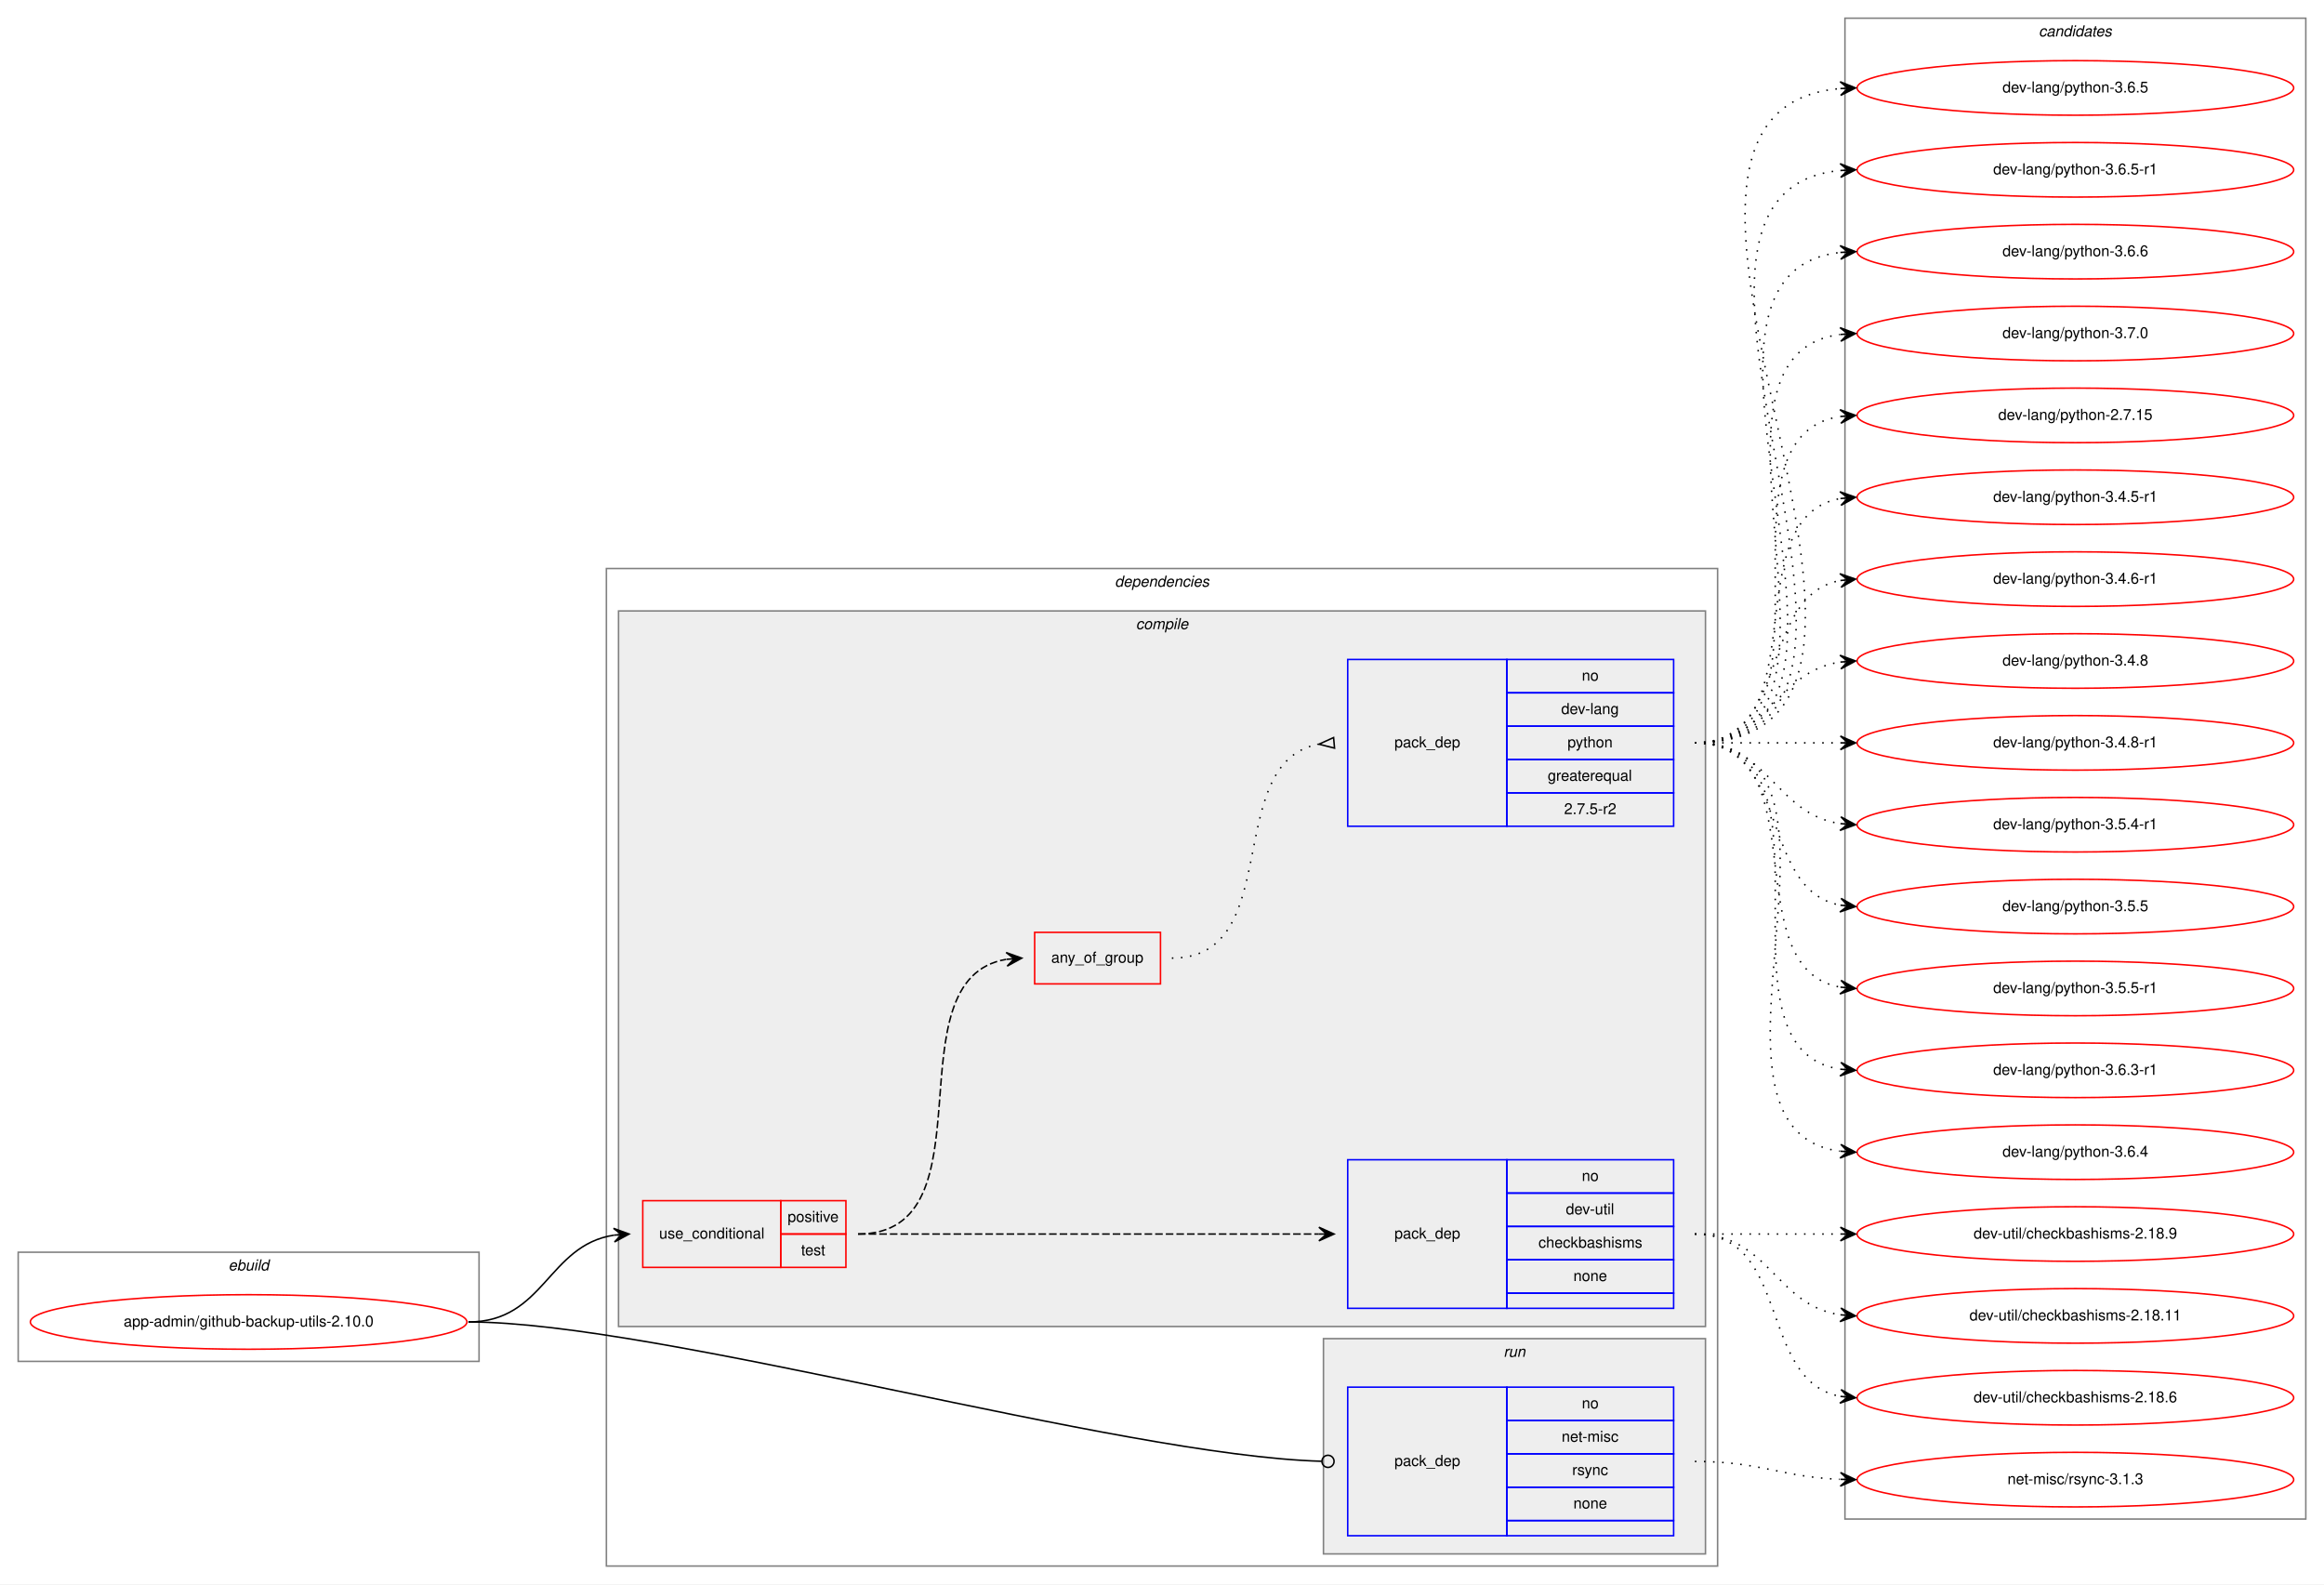
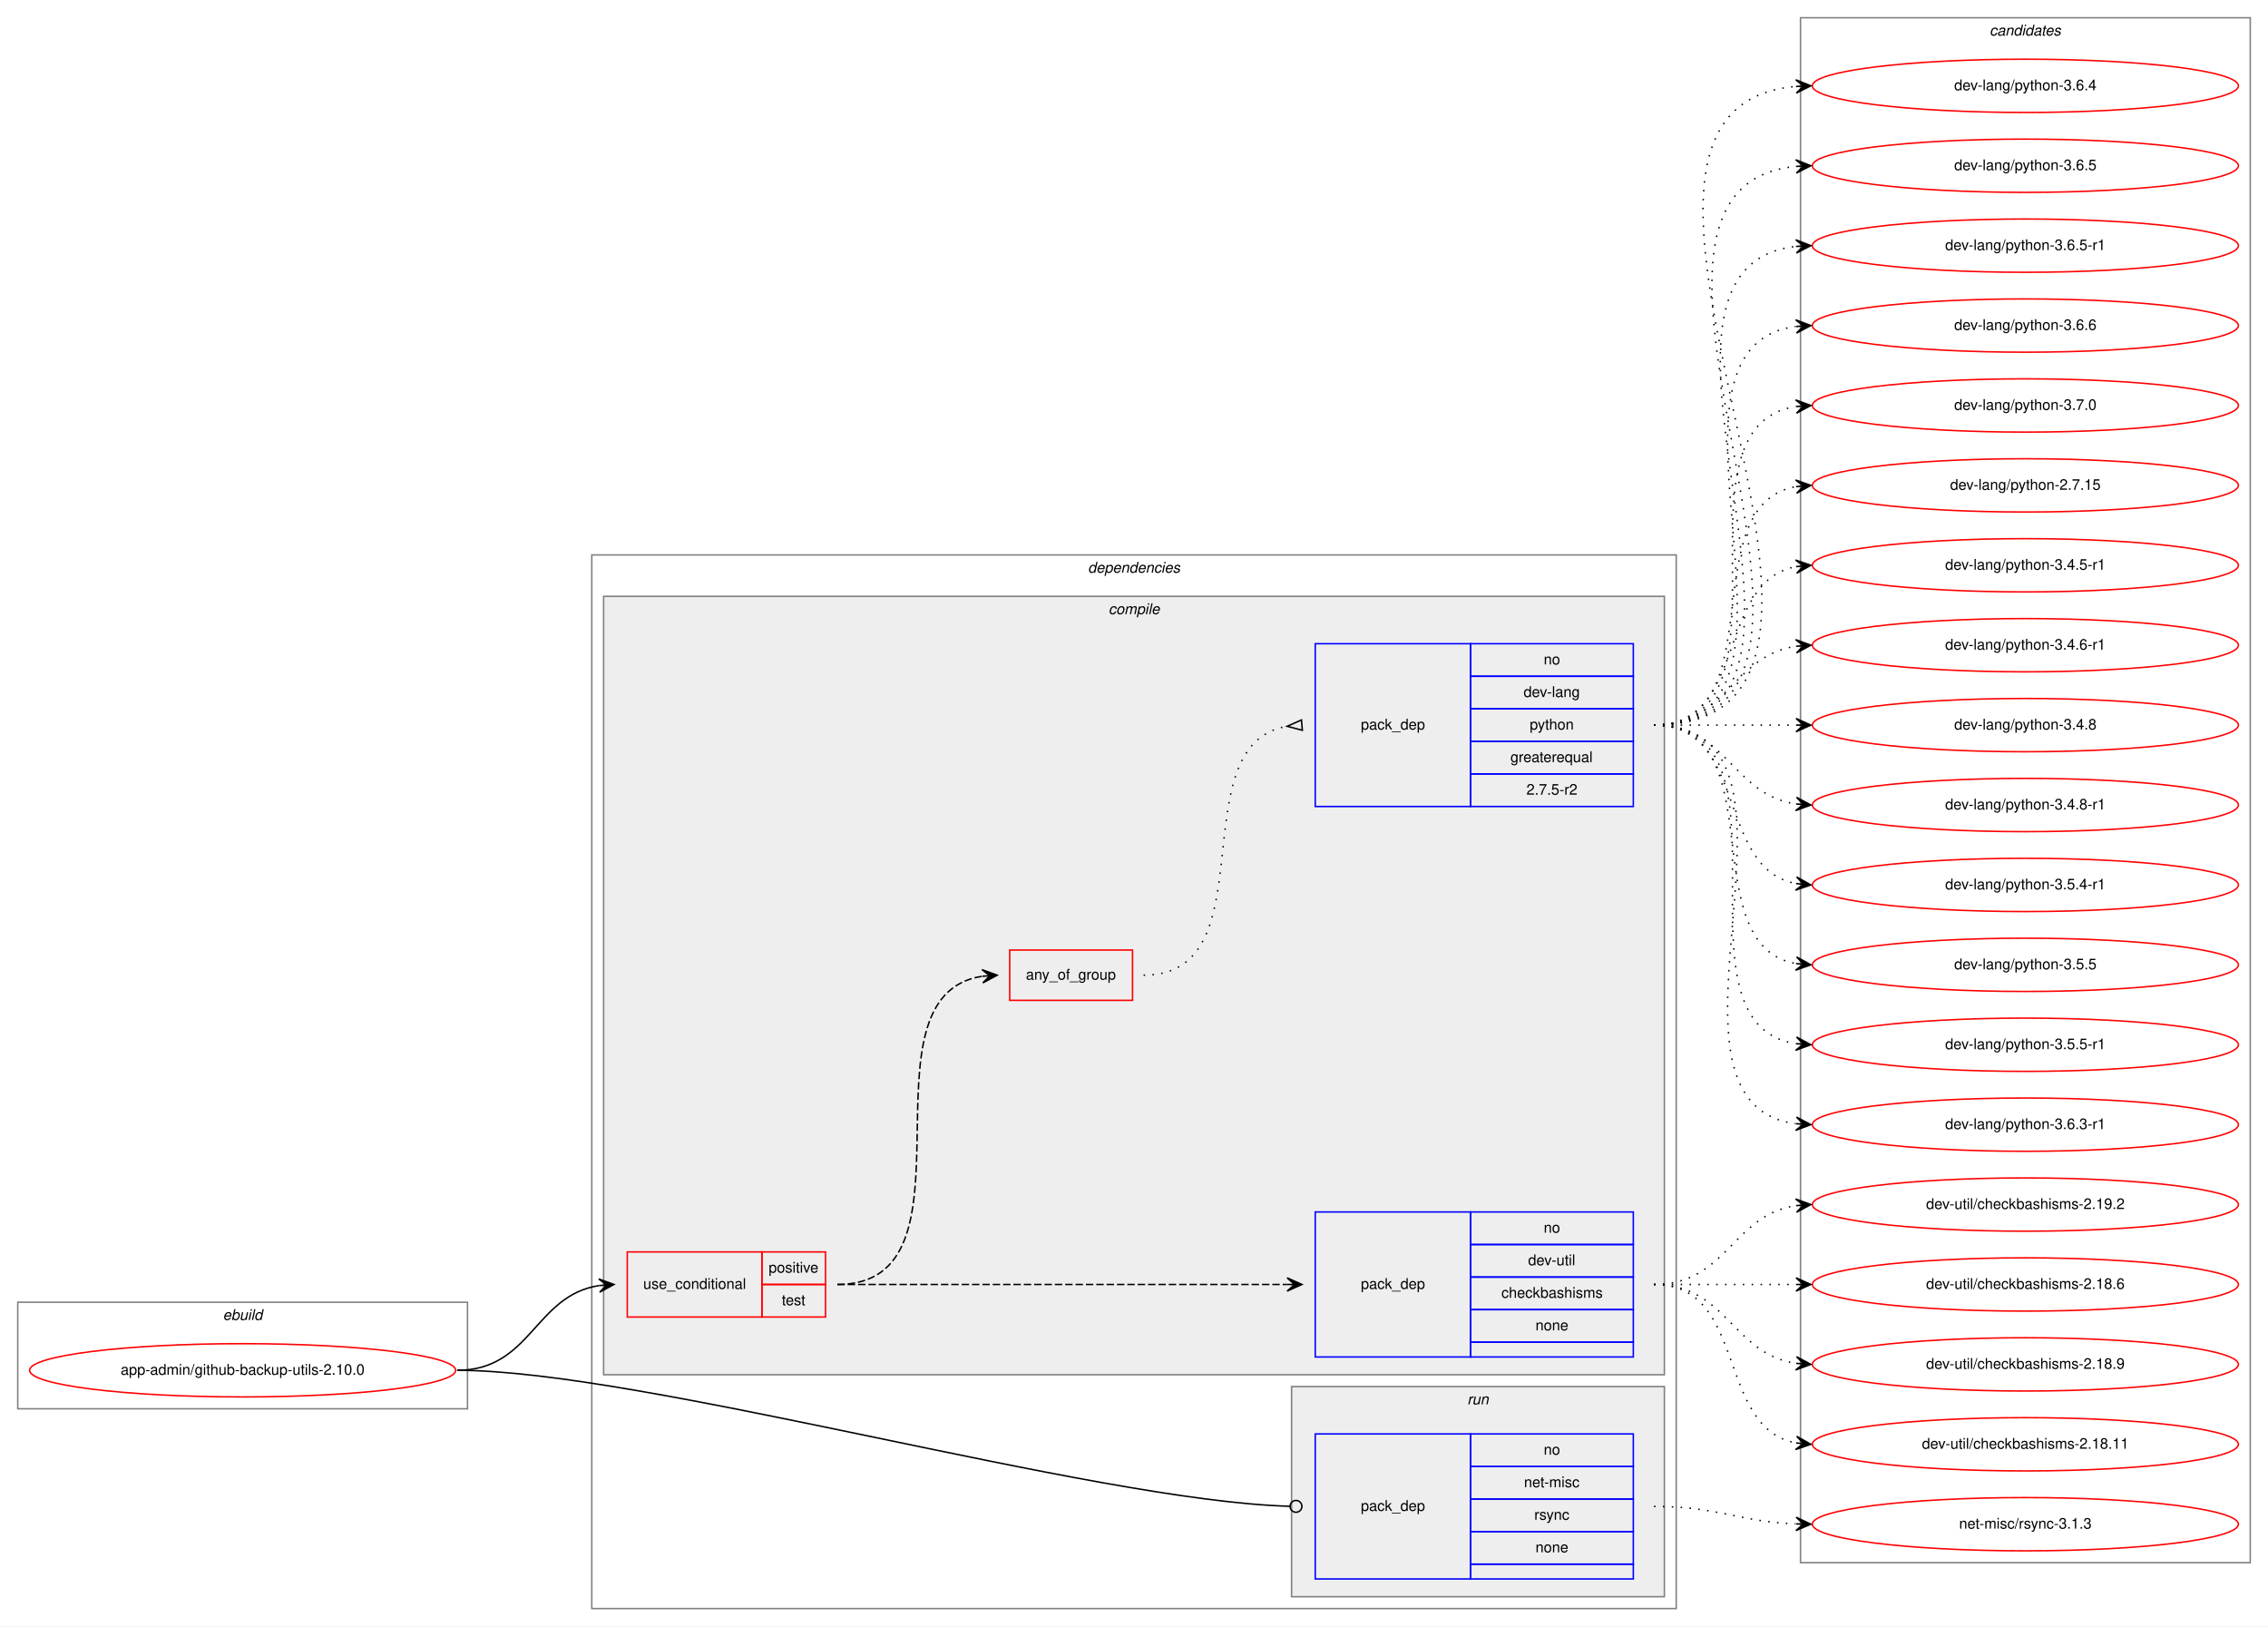
- <svg xmlns="http://www.w3.org/2000/svg" xmlns:xlink="http://www.w3.org/1999/xlink" width="1533pt" height="1045pt" viewBox="0.00 0.00 1533.00 1045.00">
-   <g id="graph0" class="graph" transform="scale(1 1) rotate(0) translate(4 1041)">
-     <polygon fill="white" stroke="transparent" points="-4,4 -4,-1041 1529,-1041 1529,4 -4,4" />
+ <svg xmlns="http://www.w3.org/2000/svg" xmlns:xlink="http://www.w3.org/1999/xlink" width="1533pt" height="1099pt" viewBox="0.00 0.00 1533.00 1099.00">
+   <g id="graph0" class="graph" transform="scale(1 1) rotate(0) translate(4 1095)">
+     <polygon fill="white" stroke="transparent" points="-4,4 -4,-1095 1529,-1095 1529,4 -4,4" />
    <g id="clust1" class="cluster">
      <polygon fill="none" stroke="gray" points="8,-143 8,-215 312,-215 312,-143 8,-143" />
      <text text-anchor="start" x="146.66" y="-203" font-family="Helvetica,sans-Serif" font-style="italic" font-size="10.00">ebuild</text>
    </g>
    <g id="clust2" class="cluster">
-       <polygon fill="none" stroke="gray" points="396,-8 396,-666 1129,-666 1129,-8 396,-8" />
-       <text text-anchor="start" x="731.38" y="-654" font-family="Helvetica,sans-Serif" font-style="italic" font-size="10.00">dependencies</text>
+       <polygon fill="none" stroke="gray" points="396,-8 396,-720 1129,-720 1129,-8 396,-8" />
+       <text text-anchor="start" x="731.38" y="-708" font-family="Helvetica,sans-Serif" font-style="italic" font-size="10.00">dependencies</text>
    </g>
    <g id="clust3" class="cluster">
-       <polygon fill="#eeeeee" stroke="gray" points="404,-166 404,-638 1121,-638 1121,-166 404,-166" />
-       <text text-anchor="start" x="745.28" y="-626" font-family="Helvetica,sans-Serif" font-style="italic" font-size="10.00">compile</text>
+       <polygon fill="#eeeeee" stroke="gray" points="404,-166 404,-692 1121,-692 1121,-166 404,-166" />
+       <text text-anchor="start" x="745.28" y="-680" font-family="Helvetica,sans-Serif" font-style="italic" font-size="10.00">compile</text>
    </g>
    <g id="clust9" class="cluster">
      <polygon fill="#eeeeee" stroke="gray" points="869,-16 869,-158 1121,-158 1121,-16 869,-16" />
      <text text-anchor="start" x="987.78" y="-146" font-family="Helvetica,sans-Serif" font-style="italic" font-size="10.00">run</text>
    </g>
    <g id="clust11" class="cluster">
-       <polygon fill="none" stroke="gray" points="1213,-39 1213,-1029 1517,-1029 1517,-39 1213,-39" />
-       <text text-anchor="start" x="1340.82" y="-1017" font-family="Helvetica,sans-Serif" font-style="italic" font-size="10.00">candidates</text>
+       <polygon fill="none" stroke="gray" points="1213,-39 1213,-1083 1517,-1083 1517,-39 1213,-39" />
+       <text text-anchor="start" x="1340.82" y="-1071" font-family="Helvetica,sans-Serif" font-style="italic" font-size="10.00">candidates</text>
    </g>
    <g id="node1" class="node">
      <g id="a_node1">
        <a xlink:href="../app-admin/github-backup-utils-2.10.0.svg" xlink:title="app-admin/github-backup-utils-2.10.0">
          <ellipse fill="none" stroke="red" cx="160" cy="-169" rx="144" ry="18" />
          <text text-anchor="middle" x="160" y="-166" font-family="Helvetica,sans-Serif" font-size="10.00">app-admin/github-backup-utils-2.10.0</text>
        </a>
      </g>
    </g>
    <g id="node2" class="node">
      <polygon fill="none" stroke="red" points="420,-205 420,-249 511,-249 511,-205 420,-205" />
      <text text-anchor="start" x="430.77" y="-224" font-family="Helvetica,sans-Serif" font-size="10.00">use_conditional</text>
      <polygon fill="none" stroke="red" points="511,-227 511,-249 554,-249 554,-227 511,-227" />
      <text text-anchor="start" x="515.55" y="-235" font-family="Helvetica,sans-Serif" font-size="10.00">positive</text>
      <polygon fill="none" stroke="red" points="511,-205 511,-227 554,-227 554,-205 511,-205" />
      <text text-anchor="start" x="524.44" y="-213" font-family="Helvetica,sans-Serif" font-size="10.00">test</text>
    </g>
    <g id="edge4" class="edge">
      <path fill="none" stroke="black" d="M305,-169C355.14,-169 357.24,-219.55 401,-226.27" />
      <polygon fill="black" stroke="black" points="411,-227 400.7,-230.76 406.01,-226.63 401.03,-226.27 401.03,-226.27 401.03,-226.27 406.01,-226.63 401.36,-221.78 411,-227 411,-227" />
    </g>
    <g id="node6" class="node">
      <polygon fill="none" stroke="blue" points="885,-28 885,-126 990,-126 990,-28 885,-28" />
      <text text-anchor="start" x="915.82" y="-74" font-family="Helvetica,sans-Serif" font-size="10.00">pack_dep</text>
      <polygon fill="none" stroke="blue" points="990,-104 990,-126 1100,-126 1100,-104 990,-104" />
      <text text-anchor="start" x="1039.44" y="-112" font-family="Helvetica,sans-Serif" font-size="10.00">no</text>
      <polygon fill="none" stroke="blue" points="990,-82 990,-104 1100,-104 1100,-82 990,-82" />
      <text text-anchor="start" x="1026.11" y="-90" font-family="Helvetica,sans-Serif" font-size="10.00">net-misc</text>
      <polygon fill="none" stroke="blue" points="990,-60 990,-82 1100,-82 1100,-60 990,-60" />
      <text text-anchor="start" x="1033.06" y="-68" font-family="Helvetica,sans-Serif" font-size="10.00">rsync</text>
      <polygon fill="none" stroke="blue" points="990,-38 990,-60 1100,-60 1100,-38 990,-38" />
      <text text-anchor="start" x="1033.88" y="-46" font-family="Helvetica,sans-Serif" font-size="10.00">none</text>
      <polygon fill="none" stroke="blue" points="990,-28 990,-38 1100,-38 1100,-28 990,-28" />
    </g>
    <g id="edge5" class="edge">
      <path fill="none" stroke="black" d="M305,-169C430.89,-169 734.68,-80.73 867.86,-77.11" />
      <ellipse fill="none" stroke="black" cx="872" cy="-77.06" rx="4" ry="4" />
    </g>
    <g id="node3" class="node">
      <polygon fill="none" stroke="blue" points="885,-178 885,-276 990,-276 990,-178 885,-178" />
      <text text-anchor="start" x="915.82" y="-224" font-family="Helvetica,sans-Serif" font-size="10.00">pack_dep</text>
      <polygon fill="none" stroke="blue" points="990,-254 990,-276 1100,-276 1100,-254 990,-254" />
      <text text-anchor="start" x="1039.44" y="-262" font-family="Helvetica,sans-Serif" font-size="10.00">no</text>
      <polygon fill="none" stroke="blue" points="990,-232 990,-254 1100,-254 1100,-232 990,-232" />
      <text text-anchor="start" x="1028.89" y="-240" font-family="Helvetica,sans-Serif" font-size="10.00">dev-util</text>
      <polygon fill="none" stroke="blue" points="990,-210 990,-232 1100,-232 1100,-210 990,-210" />
      <text text-anchor="start" x="1010.83" y="-218" font-family="Helvetica,sans-Serif" font-size="10.00">checkbashisms</text>
      <polygon fill="none" stroke="blue" points="990,-188 990,-210 1100,-210 1100,-188 990,-188" />
      <text text-anchor="start" x="1033.88" y="-196" font-family="Helvetica,sans-Serif" font-size="10.00">none</text>
      <polygon fill="none" stroke="blue" points="990,-178 990,-188 1100,-188 1100,-178 990,-178" />
    </g>
    <g id="edge1" class="edge">
      <path fill="none" stroke="black" stroke-dasharray="5,2" d="M562,-227C698.15,-227 734.68,-227 865.96,-227" />
      <polygon fill="black" stroke="black" points="876,-227 866,-231.5 871,-227 866,-227 866,-227 866,-227 871,-227 866,-222.5 876,-227 876,-227" />
    </g>
    <g id="node4" class="node">
-       <polygon fill="none" stroke="red" points="678.5,-392 678.5,-426 761.5,-426 761.5,-392 678.5,-392" />
-       <text text-anchor="start" x="689.43" y="-406" font-family="Helvetica,sans-Serif" font-size="10.00">any_of_group</text>
+       <polygon fill="none" stroke="red" points="678.5,-419 678.5,-453 761.5,-453 761.5,-419 678.5,-419" />
+       <text text-anchor="start" x="689.43" y="-433" font-family="Helvetica,sans-Serif" font-size="10.00">any_of_group</text>
    </g>
    <g id="edge3" class="edge">
-       <path fill="none" stroke="black" stroke-dasharray="5,2" d="M562,-227C652.38,-227 581.93,-395.06 659.75,-408.19" />
-       <polygon fill="black" stroke="black" points="670,-409 659.68,-412.7 665.02,-408.61 660.03,-408.21 660.03,-408.21 660.03,-408.21 665.02,-408.61 660.39,-403.72 670,-409 670,-409" />
+       <path fill="none" stroke="black" stroke-dasharray="5,2" d="M562,-227C662.98,-227 572.11,-421.96 659.98,-435.28" />
+       <polygon fill="black" stroke="black" points="670,-436 659.7,-439.78 665.01,-435.64 660.03,-435.29 660.03,-435.29 660.03,-435.29 665.01,-435.64 660.35,-430.8 670,-436 670,-436" />
    </g>
    <g id="node7" class="node">
      <g id="a_node7">
-         <a xlink:href="../dev-util/checkbashisms-2.18.11.svg" xlink:title="dev-util/checkbashisms-2.18.11">
+         <a xlink:href="../dev-util/checkbashisms-2.18.6.svg" xlink:title="dev-util/checkbashisms-2.18.6">
+           <ellipse fill="none" stroke="red" cx="1365" cy="-227" rx="144" ry="18" />
+           <text text-anchor="middle" x="1365" y="-224" font-family="Helvetica,sans-Serif" font-size="10.00">dev-util/checkbashisms-2.18.6</text>
+         </a>
+       </g>
+     </g>
+     <g id="edge6" class="edge">
+       <path fill="none" stroke="black" stroke-dasharray="1,5" d="M1114,-227C1157.43,-227 1170.83,-227 1209.57,-227" />
+       <polygon fill="black" stroke="black" points="1220,-227 1210,-231.5 1215,-227 1210,-227 1210,-227 1210,-227 1215,-227 1210,-222.5 1220,-227 1220,-227" />
+     </g>
+     <g id="node8" class="node">
+       <g id="a_node8">
+         <a xlink:href="../dev-util/checkbashisms-2.18.9.svg" xlink:title="dev-util/checkbashisms-2.18.9">
          <ellipse fill="none" stroke="red" cx="1365" cy="-173" rx="144" ry="18" />
-           <text text-anchor="middle" x="1365" y="-170" font-family="Helvetica,sans-Serif" font-size="10.00">dev-util/checkbashisms-2.18.11</text>
-         </a>
-       </g>
-     </g>
-     <g id="edge6" class="edge">
+           <text text-anchor="middle" x="1365" y="-170" font-family="Helvetica,sans-Serif" font-size="10.00">dev-util/checkbashisms-2.18.9</text>
+         </a>
+       </g>
+     </g>
+     <g id="edge7" class="edge">
      <path fill="none" stroke="black" stroke-dasharray="1,5" d="M1114,-227C1163.26,-227 1166.85,-180.13 1209.86,-173.72" />
      <polygon fill="black" stroke="black" points="1220,-173 1210.35,-178.2 1215.01,-173.36 1210.03,-173.71 1210.03,-173.71 1210.03,-173.71 1215.01,-173.36 1209.71,-169.22 1220,-173 1220,-173" />
    </g>
-     <g id="node8" class="node">
-       <g id="a_node8">
-         <a xlink:href="../dev-util/checkbashisms-2.18.6.svg" xlink:title="dev-util/checkbashisms-2.18.6">
+     <g id="node9" class="node">
+       <g id="a_node9">
+         <a xlink:href="../dev-util/checkbashisms-2.18.11.svg" xlink:title="dev-util/checkbashisms-2.18.11">
          <ellipse fill="none" stroke="red" cx="1365" cy="-119" rx="144" ry="18" />
-           <text text-anchor="middle" x="1365" y="-116" font-family="Helvetica,sans-Serif" font-size="10.00">dev-util/checkbashisms-2.18.6</text>
-         </a>
-       </g>
-     </g>
-     <g id="edge7" class="edge">
+           <text text-anchor="middle" x="1365" y="-116" font-family="Helvetica,sans-Serif" font-size="10.00">dev-util/checkbashisms-2.18.11</text>
+         </a>
+       </g>
+     </g>
+     <g id="edge8" class="edge">
      <path fill="none" stroke="black" stroke-dasharray="1,5" d="M1114,-227C1177.58,-227 1155.58,-130.49 1209.79,-119.93" />
      <polygon fill="black" stroke="black" points="1220,-119 1210.45,-124.39 1215.02,-119.46 1210.04,-119.91 1210.04,-119.91 1210.04,-119.91 1215.02,-119.46 1209.63,-115.43 1220,-119 1220,-119" />
    </g>
-     <g id="node9" class="node">
-       <g id="a_node9">
-         <a xlink:href="../dev-util/checkbashisms-2.18.9.svg" xlink:title="dev-util/checkbashisms-2.18.9">
-           <ellipse fill="none" stroke="red" cx="1365" cy="-227" rx="144" ry="18" />
-           <text text-anchor="middle" x="1365" y="-224" font-family="Helvetica,sans-Serif" font-size="10.00">dev-util/checkbashisms-2.18.9</text>
-         </a>
-       </g>
-     </g>
-     <g id="edge8" class="edge">
-       <path fill="none" stroke="black" stroke-dasharray="1,5" d="M1114,-227C1157.43,-227 1170.83,-227 1209.57,-227" />
-       <polygon fill="black" stroke="black" points="1220,-227 1210,-231.5 1215,-227 1210,-227 1210,-227 1210,-227 1215,-227 1210,-222.5 1220,-227 1220,-227" />
-     </g>
-     <g id="node5" class="node">
-       <polygon fill="none" stroke="blue" points="885,-496 885,-606 990,-606 990,-496 885,-496" />
-       <text text-anchor="start" x="915.82" y="-548" font-family="Helvetica,sans-Serif" font-size="10.00">pack_dep</text>
-       <polygon fill="none" stroke="blue" points="990,-584 990,-606 1100,-606 1100,-584 990,-584" />
-       <text text-anchor="start" x="1039.44" y="-592" font-family="Helvetica,sans-Serif" font-size="10.00">no</text>
-       <polygon fill="none" stroke="blue" points="990,-562 990,-584 1100,-584 1100,-562 990,-562" />
-       <text text-anchor="start" x="1025.83" y="-570" font-family="Helvetica,sans-Serif" font-size="10.00">dev-lang</text>
-       <polygon fill="none" stroke="blue" points="990,-540 990,-562 1100,-562 1100,-540 990,-540" />
-       <text text-anchor="start" x="1029.99" y="-548" font-family="Helvetica,sans-Serif" font-size="10.00">python</text>
-       <polygon fill="none" stroke="blue" points="990,-518 990,-540 1100,-540 1100,-518 990,-518" />
-       <text text-anchor="start" x="1016.94" y="-526" font-family="Helvetica,sans-Serif" font-size="10.00">greaterequal</text>
-       <polygon fill="none" stroke="blue" points="990,-496 990,-518 1100,-518 1100,-496 990,-496" />
-       <text text-anchor="start" x="1027.77" y="-504" font-family="Helvetica,sans-Serif" font-size="10.00">2.7.5-r2</text>
-     </g>
-     <g id="edge2" class="edge">
-       <path fill="none" stroke="black" stroke-dasharray="1,5" d="M769,-409C844.32,-409 801.48,-538 865.72,-550.09" />
-       <polygon fill="none" stroke="black" points="875.69,-554.49 866.04,-550.12 876.31,-547.51 875.69,-554.49" />
-     </g>
    <g id="node10" class="node">
      <g id="a_node10">
+         <a xlink:href="../dev-util/checkbashisms-2.19.2.svg" xlink:title="dev-util/checkbashisms-2.19.2">
+           <ellipse fill="none" stroke="red" cx="1365" cy="-281" rx="144" ry="18" />
+           <text text-anchor="middle" x="1365" y="-278" font-family="Helvetica,sans-Serif" font-size="10.00">dev-util/checkbashisms-2.19.2</text>
+         </a>
+       </g>
+     </g>
+     <g id="edge9" class="edge">
+       <path fill="none" stroke="black" stroke-dasharray="1,5" d="M1114,-227C1163.26,-227 1166.85,-273.87 1209.86,-280.28" />
+       <polygon fill="black" stroke="black" points="1220,-281 1209.71,-284.78 1215.01,-280.64 1210.03,-280.29 1210.03,-280.29 1210.03,-280.29 1215.01,-280.64 1210.35,-275.8 1220,-281 1220,-281" />
+     </g>
+     <g id="node5" class="node">
+       <polygon fill="none" stroke="blue" points="885,-550 885,-660 990,-660 990,-550 885,-550" />
+       <text text-anchor="start" x="915.82" y="-602" font-family="Helvetica,sans-Serif" font-size="10.00">pack_dep</text>
+       <polygon fill="none" stroke="blue" points="990,-638 990,-660 1100,-660 1100,-638 990,-638" />
+       <text text-anchor="start" x="1039.44" y="-646" font-family="Helvetica,sans-Serif" font-size="10.00">no</text>
+       <polygon fill="none" stroke="blue" points="990,-616 990,-638 1100,-638 1100,-616 990,-616" />
+       <text text-anchor="start" x="1025.83" y="-624" font-family="Helvetica,sans-Serif" font-size="10.00">dev-lang</text>
+       <polygon fill="none" stroke="blue" points="990,-594 990,-616 1100,-616 1100,-594 990,-594" />
+       <text text-anchor="start" x="1029.99" y="-602" font-family="Helvetica,sans-Serif" font-size="10.00">python</text>
+       <polygon fill="none" stroke="blue" points="990,-572 990,-594 1100,-594 1100,-572 990,-572" />
+       <text text-anchor="start" x="1016.94" y="-580" font-family="Helvetica,sans-Serif" font-size="10.00">greaterequal</text>
+       <polygon fill="none" stroke="blue" points="990,-550 990,-572 1100,-572 1100,-550 990,-550" />
+       <text text-anchor="start" x="1027.77" y="-558" font-family="Helvetica,sans-Serif" font-size="10.00">2.7.5-r2</text>
+     </g>
+     <g id="edge2" class="edge">
+       <path fill="none" stroke="black" stroke-dasharray="1,5" d="M769,-436C854.25,-436 792.64,-591.42 865.85,-604.17" />
+       <polygon fill="none" stroke="black" points="875.71,-608.49 866.03,-604.19 876.29,-601.51 875.71,-608.49" />
+     </g>
+     <g id="node11" class="node">
+       <g id="a_node11">
        <a xlink:href="../dev-lang/python-2.7.15.svg" xlink:title="dev-lang/python-2.7.15">
          <ellipse fill="none" stroke="red" cx="1365" cy="-767" rx="144" ry="18" />
          <text text-anchor="middle" x="1365" y="-764" font-family="Helvetica,sans-Serif" font-size="10.00">dev-lang/python-2.7.15</text>
        </a>
      </g>
    </g>
-     <g id="edge9" class="edge">
-       <path fill="none" stroke="black" stroke-dasharray="1,5" d="M1114,-551C1217.28,-551 1120.19,-752.49 1209.77,-766.26" />
-       <polygon fill="black" stroke="black" points="1220,-767 1209.7,-770.77 1215.01,-766.64 1210.03,-766.28 1210.03,-766.28 1210.03,-766.28 1215.01,-766.64 1210.35,-761.79 1220,-767 1220,-767" />
-     </g>
-     <g id="node11" class="node">
-       <g id="a_node11">
+     <g id="edge10" class="edge">
+       <path fill="none" stroke="black" stroke-dasharray="1,5" d="M1114,-605C1196.35,-605 1139.36,-753.38 1209.73,-766.13" />
+       <polygon fill="black" stroke="black" points="1220,-767 1209.66,-770.64 1215.02,-766.58 1210.04,-766.15 1210.04,-766.15 1210.04,-766.15 1215.02,-766.58 1210.42,-761.67 1220,-767 1220,-767" />
+     </g>
+     <g id="node12" class="node">
+       <g id="a_node12">
        <a xlink:href="../dev-lang/python-3.4.5-r1.svg" xlink:title="dev-lang/python-3.4.5-r1">
          <ellipse fill="none" stroke="red" cx="1365" cy="-713" rx="144" ry="18" />
          <text text-anchor="middle" x="1365" y="-710" font-family="Helvetica,sans-Serif" font-size="10.00">dev-lang/python-3.4.5-r1</text>
        </a>
      </g>
    </g>
-     <g id="edge10" class="edge">
-       <path fill="none" stroke="black" stroke-dasharray="1,5" d="M1114,-551C1196.35,-551 1139.36,-699.38 1209.73,-712.13" />
-       <polygon fill="black" stroke="black" points="1220,-713 1209.66,-716.64 1215.02,-712.58 1210.04,-712.15 1210.04,-712.15 1210.04,-712.15 1215.02,-712.58 1210.42,-707.67 1220,-713 1220,-713" />
-     </g>
-     <g id="node12" class="node">
-       <g id="a_node12">
+     <g id="edge11" class="edge">
+       <path fill="none" stroke="black" stroke-dasharray="1,5" d="M1114,-605C1177.58,-605 1155.58,-701.51 1209.79,-712.07" />
+       <polygon fill="black" stroke="black" points="1220,-713 1209.63,-716.57 1215.02,-712.54 1210.04,-712.09 1210.04,-712.09 1210.04,-712.09 1215.02,-712.54 1210.45,-707.61 1220,-713 1220,-713" />
+     </g>
+     <g id="node13" class="node">
+       <g id="a_node13">
        <a xlink:href="../dev-lang/python-3.4.6-r1.svg" xlink:title="dev-lang/python-3.4.6-r1">
          <ellipse fill="none" stroke="red" cx="1365" cy="-659" rx="144" ry="18" />
          <text text-anchor="middle" x="1365" y="-656" font-family="Helvetica,sans-Serif" font-size="10.00">dev-lang/python-3.4.6-r1</text>
        </a>
      </g>
    </g>
-     <g id="edge11" class="edge">
-       <path fill="none" stroke="black" stroke-dasharray="1,5" d="M1114,-551C1177.58,-551 1155.58,-647.51 1209.79,-658.07" />
-       <polygon fill="black" stroke="black" points="1220,-659 1209.63,-662.57 1215.02,-658.54 1210.04,-658.09 1210.04,-658.09 1210.04,-658.09 1215.02,-658.54 1210.45,-653.61 1220,-659 1220,-659" />
-     </g>
-     <g id="node13" class="node">
-       <g id="a_node13">
+     <g id="edge12" class="edge">
+       <path fill="none" stroke="black" stroke-dasharray="1,5" d="M1114,-605C1163.26,-605 1166.85,-651.87 1209.86,-658.28" />
+       <polygon fill="black" stroke="black" points="1220,-659 1209.71,-662.78 1215.01,-658.64 1210.03,-658.29 1210.03,-658.29 1210.03,-658.29 1215.01,-658.64 1210.35,-653.8 1220,-659 1220,-659" />
+     </g>
+     <g id="node14" class="node">
+       <g id="a_node14">
        <a xlink:href="../dev-lang/python-3.4.8.svg" xlink:title="dev-lang/python-3.4.8">
          <ellipse fill="none" stroke="red" cx="1365" cy="-605" rx="144" ry="18" />
          <text text-anchor="middle" x="1365" y="-602" font-family="Helvetica,sans-Serif" font-size="10.00">dev-lang/python-3.4.8</text>
        </a>
      </g>
    </g>
-     <g id="edge12" class="edge">
-       <path fill="none" stroke="black" stroke-dasharray="1,5" d="M1114,-551C1163.26,-551 1166.85,-597.87 1209.86,-604.28" />
-       <polygon fill="black" stroke="black" points="1220,-605 1209.71,-608.78 1215.01,-604.64 1210.03,-604.29 1210.03,-604.29 1210.03,-604.29 1215.01,-604.64 1210.35,-599.8 1220,-605 1220,-605" />
-     </g>
-     <g id="node14" class="node">
-       <g id="a_node14">
+     <g id="edge13" class="edge">
+       <path fill="none" stroke="black" stroke-dasharray="1,5" d="M1114,-605C1157.43,-605 1170.83,-605 1209.57,-605" />
+       <polygon fill="black" stroke="black" points="1220,-605 1210,-609.5 1215,-605 1210,-605 1210,-605 1210,-605 1215,-605 1210,-600.5 1220,-605 1220,-605" />
+     </g>
+     <g id="node15" class="node">
+       <g id="a_node15">
        <a xlink:href="../dev-lang/python-3.4.8-r1.svg" xlink:title="dev-lang/python-3.4.8-r1">
          <ellipse fill="none" stroke="red" cx="1365" cy="-551" rx="144" ry="18" />
          <text text-anchor="middle" x="1365" y="-548" font-family="Helvetica,sans-Serif" font-size="10.00">dev-lang/python-3.4.8-r1</text>
        </a>
      </g>
    </g>
-     <g id="edge13" class="edge">
-       <path fill="none" stroke="black" stroke-dasharray="1,5" d="M1114,-551C1157.43,-551 1170.83,-551 1209.57,-551" />
-       <polygon fill="black" stroke="black" points="1220,-551 1210,-555.5 1215,-551 1210,-551 1210,-551 1210,-551 1215,-551 1210,-546.5 1220,-551 1220,-551" />
-     </g>
-     <g id="node15" class="node">
-       <g id="a_node15">
+     <g id="edge14" class="edge">
+       <path fill="none" stroke="black" stroke-dasharray="1,5" d="M1114,-605C1163.26,-605 1166.85,-558.13 1209.86,-551.72" />
+       <polygon fill="black" stroke="black" points="1220,-551 1210.35,-556.2 1215.01,-551.36 1210.03,-551.71 1210.03,-551.71 1210.03,-551.71 1215.01,-551.36 1209.71,-547.22 1220,-551 1220,-551" />
+     </g>
+     <g id="node16" class="node">
+       <g id="a_node16">
        <a xlink:href="../dev-lang/python-3.5.4-r1.svg" xlink:title="dev-lang/python-3.5.4-r1">
          <ellipse fill="none" stroke="red" cx="1365" cy="-497" rx="144" ry="18" />
          <text text-anchor="middle" x="1365" y="-494" font-family="Helvetica,sans-Serif" font-size="10.00">dev-lang/python-3.5.4-r1</text>
        </a>
      </g>
    </g>
-     <g id="edge14" class="edge">
-       <path fill="none" stroke="black" stroke-dasharray="1,5" d="M1114,-551C1163.26,-551 1166.85,-504.13 1209.86,-497.72" />
-       <polygon fill="black" stroke="black" points="1220,-497 1210.35,-502.2 1215.01,-497.36 1210.03,-497.71 1210.03,-497.71 1210.03,-497.71 1215.01,-497.36 1209.71,-493.22 1220,-497 1220,-497" />
-     </g>
-     <g id="node16" class="node">
-       <g id="a_node16">
+     <g id="edge15" class="edge">
+       <path fill="none" stroke="black" stroke-dasharray="1,5" d="M1114,-605C1177.58,-605 1155.58,-508.49 1209.79,-497.93" />
+       <polygon fill="black" stroke="black" points="1220,-497 1210.45,-502.39 1215.02,-497.46 1210.04,-497.91 1210.04,-497.91 1210.04,-497.91 1215.02,-497.46 1209.63,-493.43 1220,-497 1220,-497" />
+     </g>
+     <g id="node17" class="node">
+       <g id="a_node17">
        <a xlink:href="../dev-lang/python-3.5.5.svg" xlink:title="dev-lang/python-3.5.5">
          <ellipse fill="none" stroke="red" cx="1365" cy="-443" rx="144" ry="18" />
          <text text-anchor="middle" x="1365" y="-440" font-family="Helvetica,sans-Serif" font-size="10.00">dev-lang/python-3.5.5</text>
        </a>
      </g>
    </g>
-     <g id="edge15" class="edge">
-       <path fill="none" stroke="black" stroke-dasharray="1,5" d="M1114,-551C1177.58,-551 1155.58,-454.49 1209.79,-443.93" />
-       <polygon fill="black" stroke="black" points="1220,-443 1210.45,-448.39 1215.02,-443.46 1210.04,-443.91 1210.04,-443.91 1210.04,-443.91 1215.02,-443.46 1209.63,-439.43 1220,-443 1220,-443" />
-     </g>
-     <g id="node17" class="node">
-       <g id="a_node17">
+     <g id="edge16" class="edge">
+       <path fill="none" stroke="black" stroke-dasharray="1,5" d="M1114,-605C1196.35,-605 1139.36,-456.62 1209.73,-443.87" />
+       <polygon fill="black" stroke="black" points="1220,-443 1210.42,-448.33 1215.02,-443.42 1210.04,-443.85 1210.04,-443.85 1210.04,-443.85 1215.02,-443.42 1209.66,-439.36 1220,-443 1220,-443" />
+     </g>
+     <g id="node18" class="node">
+       <g id="a_node18">
        <a xlink:href="../dev-lang/python-3.5.5-r1.svg" xlink:title="dev-lang/python-3.5.5-r1">
          <ellipse fill="none" stroke="red" cx="1365" cy="-389" rx="144" ry="18" />
          <text text-anchor="middle" x="1365" y="-386" font-family="Helvetica,sans-Serif" font-size="10.00">dev-lang/python-3.5.5-r1</text>
        </a>
      </g>
    </g>
-     <g id="edge16" class="edge">
-       <path fill="none" stroke="black" stroke-dasharray="1,5" d="M1114,-551C1196.35,-551 1139.36,-402.62 1209.73,-389.87" />
-       <polygon fill="black" stroke="black" points="1220,-389 1210.42,-394.33 1215.02,-389.42 1210.04,-389.85 1210.04,-389.85 1210.04,-389.85 1215.02,-389.42 1209.66,-385.36 1220,-389 1220,-389" />
-     </g>
-     <g id="node18" class="node">
-       <g id="a_node18">
+     <g id="edge17" class="edge">
+       <path fill="none" stroke="black" stroke-dasharray="1,5" d="M1114,-605C1217.28,-605 1120.19,-403.51 1209.77,-389.74" />
+       <polygon fill="black" stroke="black" points="1220,-389 1210.35,-394.21 1215.01,-389.36 1210.03,-389.72 1210.03,-389.72 1210.03,-389.72 1215.01,-389.36 1209.7,-385.23 1220,-389 1220,-389" />
+     </g>
+     <g id="node19" class="node">
+       <g id="a_node19">
        <a xlink:href="../dev-lang/python-3.6.3-r1.svg" xlink:title="dev-lang/python-3.6.3-r1">
          <ellipse fill="none" stroke="red" cx="1365" cy="-335" rx="144" ry="18" />
          <text text-anchor="middle" x="1365" y="-332" font-family="Helvetica,sans-Serif" font-size="10.00">dev-lang/python-3.6.3-r1</text>
        </a>
      </g>
    </g>
-     <g id="edge17" class="edge">
-       <path fill="none" stroke="black" stroke-dasharray="1,5" d="M1114,-551C1217.28,-551 1120.19,-349.51 1209.77,-335.74" />
-       <polygon fill="black" stroke="black" points="1220,-335 1210.35,-340.21 1215.01,-335.36 1210.03,-335.72 1210.03,-335.72 1210.03,-335.72 1215.01,-335.36 1209.7,-331.23 1220,-335 1220,-335" />
-     </g>
-     <g id="node19" class="node">
-       <g id="a_node19">
-         <a xlink:href="../dev-lang/python-3.6.4.svg" xlink:title="dev-lang/python-3.6.4">
-           <ellipse fill="none" stroke="red" cx="1365" cy="-281" rx="144" ry="18" />
-           <text text-anchor="middle" x="1365" y="-278" font-family="Helvetica,sans-Serif" font-size="10.00">dev-lang/python-3.6.4</text>
-         </a>
-       </g>
-     </g>
    <g id="edge18" class="edge">
-       <path fill="none" stroke="black" stroke-dasharray="1,5" d="M1114,-551C1239.27,-551 1099.46,-296.08 1209.71,-281.64" />
-       <polygon fill="black" stroke="black" points="1220,-281 1210.3,-286.11 1215.01,-281.31 1210.02,-281.62 1210.02,-281.62 1210.02,-281.62 1215.01,-281.31 1209.74,-277.13 1220,-281 1220,-281" />
+       <path fill="none" stroke="black" stroke-dasharray="1,5" d="M1114,-605C1239.27,-605 1099.46,-350.08 1209.71,-335.64" />
+       <polygon fill="black" stroke="black" points="1220,-335 1210.3,-340.11 1215.01,-335.31 1210.02,-335.62 1210.02,-335.62 1210.02,-335.62 1215.01,-335.31 1209.74,-331.13 1220,-335 1220,-335" />
    </g>
    <g id="node20" class="node">
      <g id="a_node20">
+         <a xlink:href="../dev-lang/python-3.6.4.svg" xlink:title="dev-lang/python-3.6.4">
+           <ellipse fill="none" stroke="red" cx="1365" cy="-1037" rx="144" ry="18" />
+           <text text-anchor="middle" x="1365" y="-1034" font-family="Helvetica,sans-Serif" font-size="10.00">dev-lang/python-3.6.4</text>
+         </a>
+       </g>
+     </g>
+     <g id="edge19" class="edge">
+       <path fill="none" stroke="black" stroke-dasharray="1,5" d="M1114,-605C1308.12,-605 1032.6,-1021.53 1209.76,-1036.58" />
+       <polygon fill="black" stroke="black" points="1220,-1037 1209.82,-1041.09 1215,-1036.8 1210.01,-1036.59 1210.01,-1036.59 1210.01,-1036.59 1215,-1036.8 1210.19,-1032.1 1220,-1037 1220,-1037" />
+     </g>
+     <g id="node21" class="node">
+       <g id="a_node21">
        <a xlink:href="../dev-lang/python-3.6.5.svg" xlink:title="dev-lang/python-3.6.5">
          <ellipse fill="none" stroke="red" cx="1365" cy="-983" rx="144" ry="18" />
          <text text-anchor="middle" x="1365" y="-980" font-family="Helvetica,sans-Serif" font-size="10.00">dev-lang/python-3.6.5</text>
        </a>
      </g>
    </g>
-     <g id="edge19" class="edge">
-       <path fill="none" stroke="black" stroke-dasharray="1,5" d="M1114,-551C1308.12,-551 1032.6,-967.53 1209.76,-982.58" />
-       <polygon fill="black" stroke="black" points="1220,-983 1209.82,-987.09 1215,-982.8 1210.01,-982.59 1210.01,-982.59 1210.01,-982.59 1215,-982.8 1210.19,-978.1 1220,-983 1220,-983" />
-     </g>
-     <g id="node21" class="node">
-       <g id="a_node21">
+     <g id="edge20" class="edge">
+       <path fill="none" stroke="black" stroke-dasharray="1,5" d="M1114,-605C1284.9,-605 1055.31,-967.66 1209.78,-982.53" />
+       <polygon fill="black" stroke="black" points="1220,-983 1209.8,-987.04 1215.01,-982.77 1210.01,-982.54 1210.01,-982.54 1210.01,-982.54 1215.01,-982.77 1210.22,-978.04 1220,-983 1220,-983" />
+     </g>
+     <g id="node22" class="node">
+       <g id="a_node22">
        <a xlink:href="../dev-lang/python-3.6.5-r1.svg" xlink:title="dev-lang/python-3.6.5-r1">
          <ellipse fill="none" stroke="red" cx="1365" cy="-929" rx="144" ry="18" />
          <text text-anchor="middle" x="1365" y="-926" font-family="Helvetica,sans-Serif" font-size="10.00">dev-lang/python-3.6.5-r1</text>
        </a>
      </g>
    </g>
-     <g id="edge20" class="edge">
-       <path fill="none" stroke="black" stroke-dasharray="1,5" d="M1114,-551C1284.9,-551 1055.31,-913.66 1209.78,-928.53" />
-       <polygon fill="black" stroke="black" points="1220,-929 1209.8,-933.04 1215.01,-928.77 1210.01,-928.54 1210.01,-928.54 1210.01,-928.54 1215.01,-928.77 1210.22,-924.04 1220,-929 1220,-929" />
-     </g>
-     <g id="node22" class="node">
-       <g id="a_node22">
+     <g id="edge21" class="edge">
+       <path fill="none" stroke="black" stroke-dasharray="1,5" d="M1114,-605C1261.96,-605 1077.53,-913.99 1209.91,-928.47" />
+       <polygon fill="black" stroke="black" points="1220,-929 1209.78,-932.97 1215.01,-928.74 1210.01,-928.48 1210.01,-928.48 1210.01,-928.48 1215.01,-928.74 1210.25,-923.99 1220,-929 1220,-929" />
+     </g>
+     <g id="node23" class="node">
+       <g id="a_node23">
        <a xlink:href="../dev-lang/python-3.6.6.svg" xlink:title="dev-lang/python-3.6.6">
          <ellipse fill="none" stroke="red" cx="1365" cy="-875" rx="144" ry="18" />
          <text text-anchor="middle" x="1365" y="-872" font-family="Helvetica,sans-Serif" font-size="10.00">dev-lang/python-3.6.6</text>
        </a>
      </g>
    </g>
-     <g id="edge21" class="edge">
-       <path fill="none" stroke="black" stroke-dasharray="1,5" d="M1114,-551C1261.96,-551 1077.53,-859.99 1209.91,-874.47" />
-       <polygon fill="black" stroke="black" points="1220,-875 1209.78,-878.97 1215.01,-874.74 1210.01,-874.48 1210.01,-874.48 1210.01,-874.48 1215.01,-874.74 1210.25,-869.99 1220,-875 1220,-875" />
-     </g>
-     <g id="node23" class="node">
-       <g id="a_node23">
+     <g id="edge22" class="edge">
+       <path fill="none" stroke="black" stroke-dasharray="1,5" d="M1114,-605C1239.27,-605 1099.46,-859.92 1209.71,-874.36" />
+       <polygon fill="black" stroke="black" points="1220,-875 1209.74,-878.87 1215.01,-874.69 1210.02,-874.38 1210.02,-874.38 1210.02,-874.38 1215.01,-874.69 1210.3,-869.89 1220,-875 1220,-875" />
+     </g>
+     <g id="node24" class="node">
+       <g id="a_node24">
        <a xlink:href="../dev-lang/python-3.7.0.svg" xlink:title="dev-lang/python-3.7.0">
          <ellipse fill="none" stroke="red" cx="1365" cy="-821" rx="144" ry="18" />
          <text text-anchor="middle" x="1365" y="-818" font-family="Helvetica,sans-Serif" font-size="10.00">dev-lang/python-3.7.0</text>
        </a>
      </g>
    </g>
-     <g id="edge22" class="edge">
-       <path fill="none" stroke="black" stroke-dasharray="1,5" d="M1114,-551C1239.27,-551 1099.46,-805.92 1209.71,-820.36" />
-       <polygon fill="black" stroke="black" points="1220,-821 1209.74,-824.87 1215.01,-820.69 1210.02,-820.38 1210.02,-820.38 1210.02,-820.38 1215.01,-820.69 1210.3,-815.89 1220,-821 1220,-821" />
-     </g>
-     <g id="node24" class="node">
-       <g id="a_node24">
+     <g id="edge23" class="edge">
+       <path fill="none" stroke="black" stroke-dasharray="1,5" d="M1114,-605C1217.28,-605 1120.19,-806.49 1209.77,-820.26" />
+       <polygon fill="black" stroke="black" points="1220,-821 1209.7,-824.77 1215.01,-820.64 1210.03,-820.28 1210.03,-820.28 1210.03,-820.28 1215.01,-820.64 1210.35,-815.79 1220,-821 1220,-821" />
+     </g>
+     <g id="node25" class="node">
+       <g id="a_node25">
        <a xlink:href="../net-misc/rsync-3.1.3.svg" xlink:title="net-misc/rsync-3.1.3">
          <ellipse fill="none" stroke="red" cx="1365" cy="-65" rx="144" ry="18" />
          <text text-anchor="middle" x="1365" y="-62" font-family="Helvetica,sans-Serif" font-size="10.00">net-misc/rsync-3.1.3</text>
        </a>
      </g>
    </g>
-     <g id="edge23" class="edge">
+     <g id="edge24" class="edge">
      <path fill="none" stroke="black" stroke-dasharray="1,5" d="M1114,-77C1157.71,-77 1170.62,-66.8 1209.52,-65.21" />
      <polygon fill="black" stroke="black" points="1220,-65 1210.09,-69.7 1215,-65.1 1210,-65.2 1210,-65.2 1210,-65.2 1215,-65.1 1209.91,-60.7 1220,-65 1220,-65" />
    </g>
  </g>
</svg>
